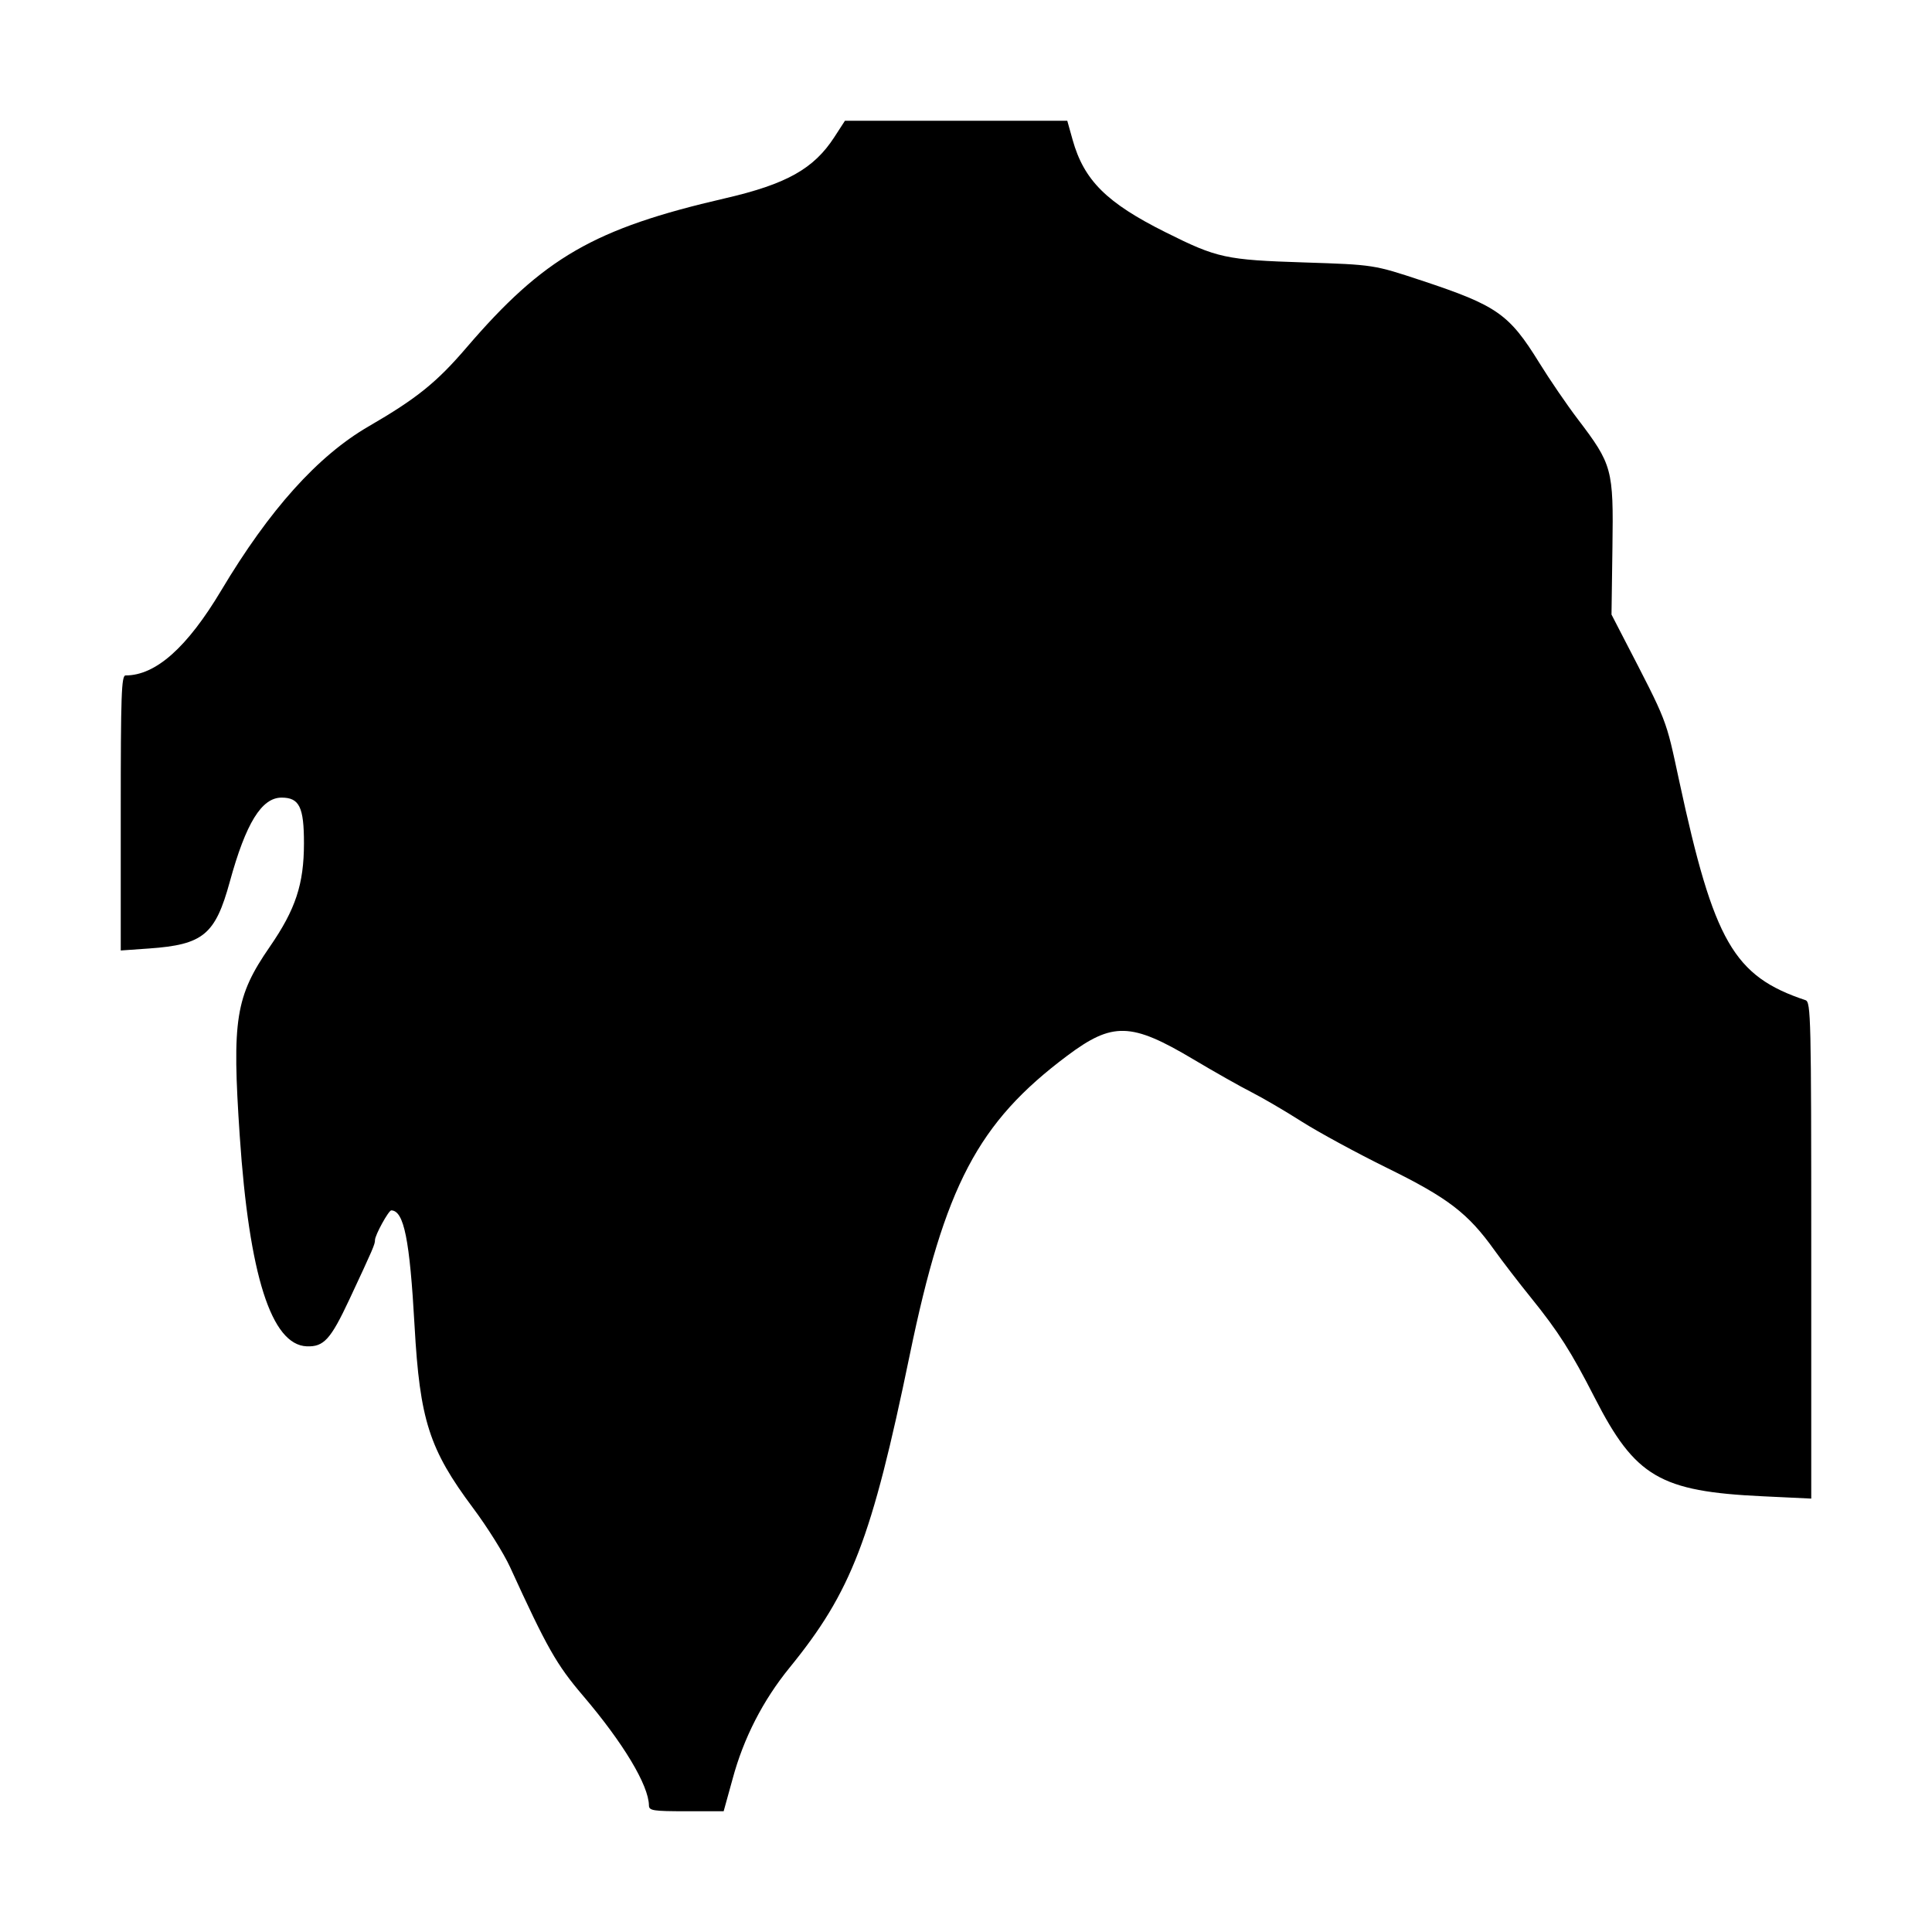
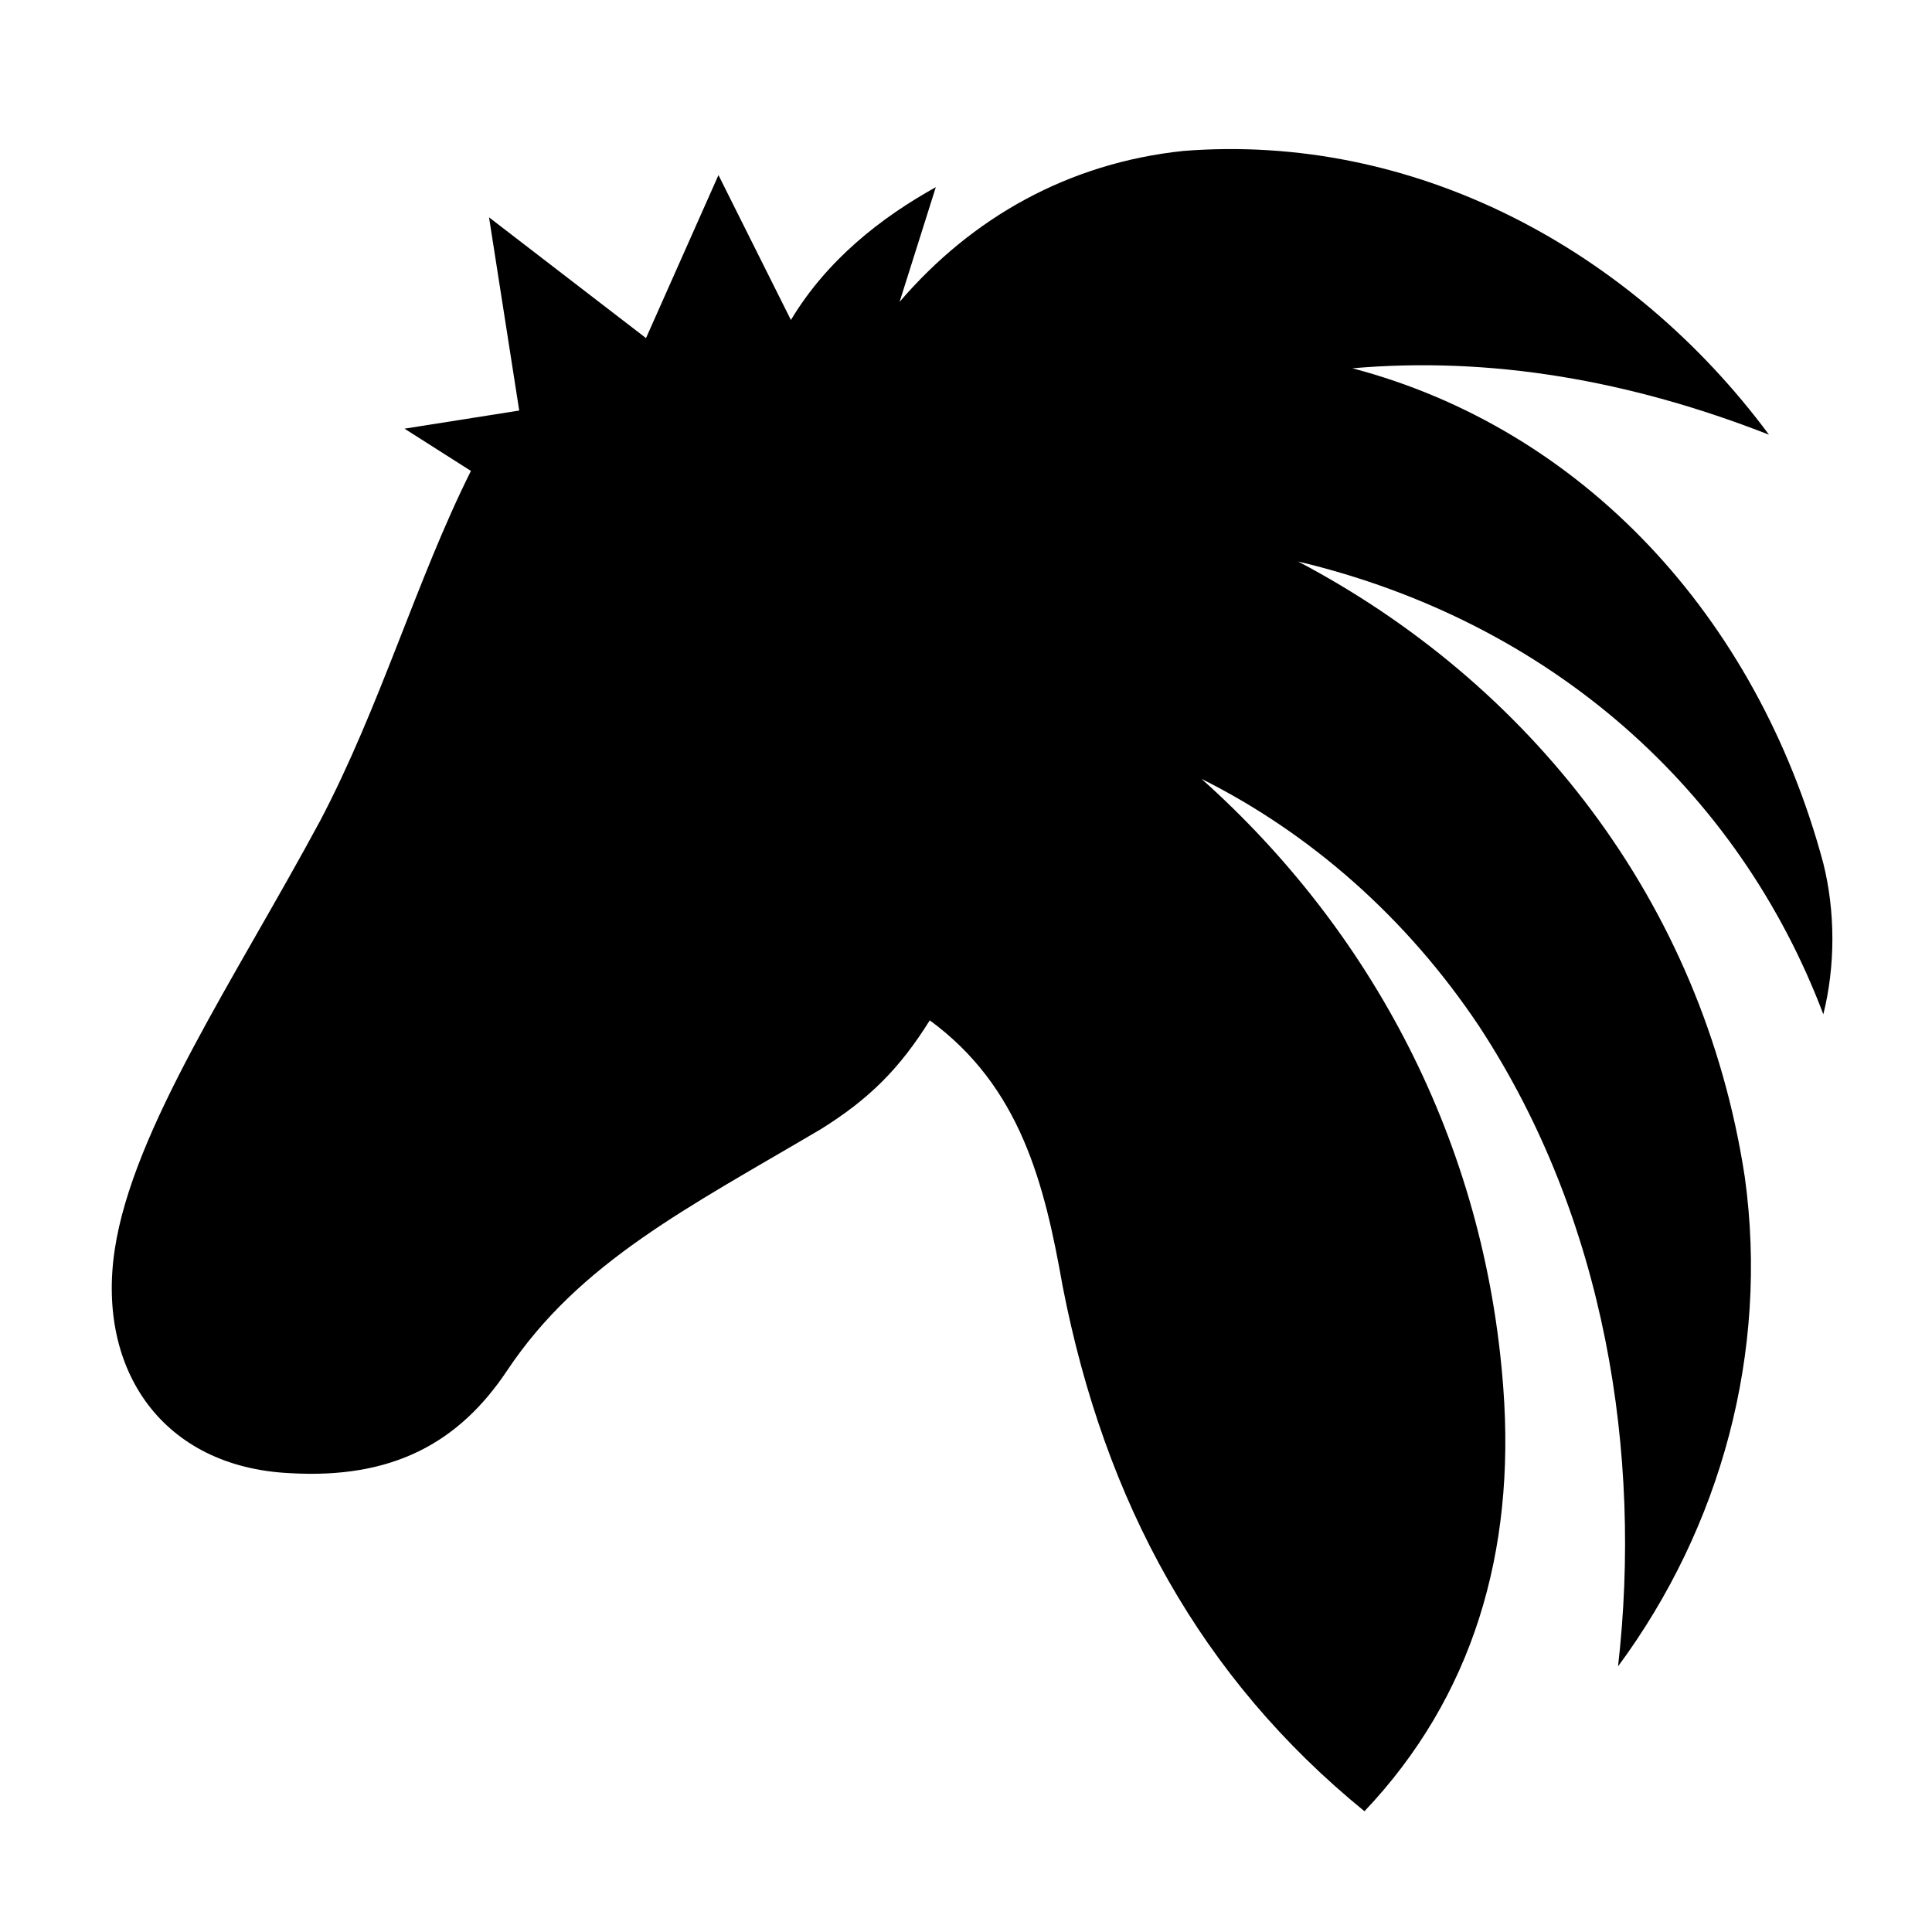
- <svg xmlns="http://www.w3.org/2000/svg" fill="currentColor" viewBox="0 0 64 64">
-   <path fill="currentColor" fill-rule="evenodd" d="M27.64 4.54c-.682 1.053-1.588 1.56-3.624 2.03-4.34 1.002-6.007 1.965-8.564 4.946-.99 1.155-1.652 1.688-3.245 2.611-1.683.977-3.281 2.756-4.877 5.429-1.13 1.893-2.171 2.819-3.17 2.819-.138 0-.16.631-.16 4.555v4.556l.937-.066c1.796-.127 2.194-.456 2.675-2.21.533-1.942 1.054-2.788 1.716-2.788.589 0 .742.314.741 1.516-.001 1.35-.277 2.186-1.131 3.424-1.138 1.65-1.257 2.4-.996 6.27.311 4.615 1.047 6.922 2.221 6.967.564.02.789-.227 1.41-1.552.794-1.699.849-1.826.849-1.97 0-.161.452-.984.54-.982.42.012.611.96.771 3.827.174 3.118.486 4.089 1.937 6.032.47.628 1.021 1.509 1.226 1.957 1.223 2.674 1.538 3.231 2.416 4.26 1.334 1.565 2.176 2.967 2.185 3.638.003.17.136.191 1.239.191h1.236l.295-1.066a9.9 9.9 0 0 1 1.89-3.692c2.047-2.513 2.72-4.262 3.979-10.356 1.159-5.606 2.26-7.7 5.215-9.912 1.503-1.126 2.119-1.11 4.173.113.704.42 1.576.912 1.937 1.095.36.183 1.109.62 1.662.973.553.351 1.83 1.045 2.837 1.54 2.012.99 2.67 1.495 3.545 2.719.268.374.812 1.082 1.21 1.573.914 1.133 1.33 1.786 2.114 3.319 1.339 2.617 2.163 3.1 5.558 3.26l1.613.077v-8.224c0-7.734-.011-8.226-.191-8.287-2.377-.793-3.035-1.934-4.181-7.253-.458-2.121-.37-1.893-1.851-4.758l-.394-.763.031-2.227c.037-2.597-.002-2.739-1.155-4.256-.356-.468-.924-1.3-1.263-1.848-1.005-1.627-1.401-1.905-3.905-2.734-1.583-.524-1.583-.524-3.88-.599-2.611-.084-2.885-.143-4.594-.997-1.96-.978-2.709-1.722-3.086-3.068L35.355 4H27.99z" />
+ <svg xmlns="http://www.w3.org/2000/svg" viewBox="0 0 64 64" fill="currentColor">
+   <path fill="currentColor" d="M17.2 13.6L16.2 7.2L21.4 11.2L23.8 5.8L26.2 10.6C27.4 8.6 29.2 7.2 31.0 6.2L29.8 10.0C32.2 7.2 35.4 5.4 39.2 5.0C46.8 4.4 54.0 8.2 58.6 14.4C54.0 12.6 49.4 11.8 44.8 12.2C52.4 14.2 58.2 20.4 60.4 28.6C60.8 30.2 60.8 32.0 60.4 33.6C57.6 26.2 51.4 20.6 43.0 18.6C50.6 22.6 56.4 29.8 57.8 39.0C58.6 44.8 57.0 50.6 53.6 55.2C54.4 48.2 53.2 40.4 49.0 34.0C46.6 30.4 43.4 27.6 39.8 25.8C45.4 30.8 49.2 37.8 49.8 46.0C50.2 51.4 48.8 56.2 45.2 60.0C39.8 55.6 36.6 49.8 35.2 42.6C34.6 39.2 33.8 36.0 30.8 33.8C29.8 35.4 28.8 36.4 27.2 37.4C22.8 40.0 19.2 41.8 16.8 45.4C15.2 47.8 13.0 49.0 9.6 48.8C5.4 48.6 3.2 45.4 3.8 41.4C4.4 37.4 7.8 32.4 10.6 27.2C12.6 23.4 13.8 19.2 15.6 15.6L13.4 14.2L17.2 13.6Z" />
</svg>
